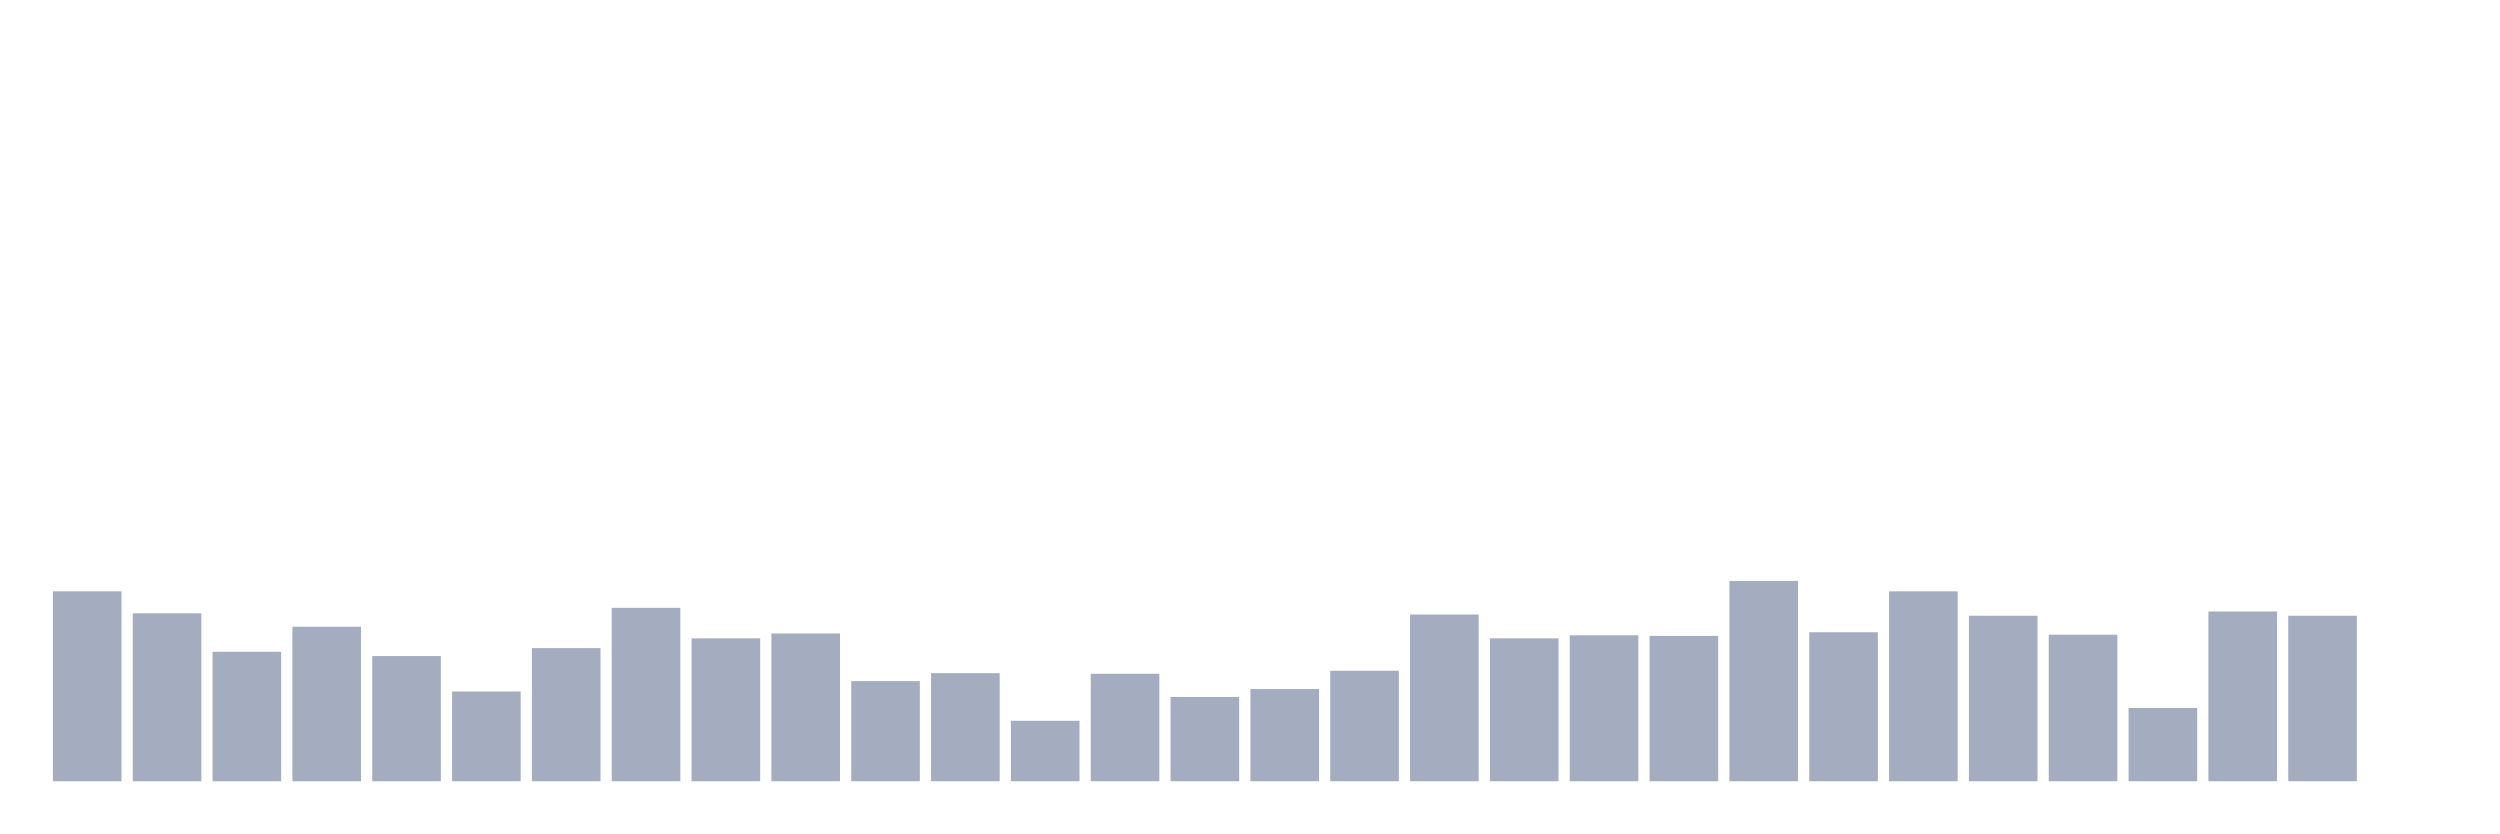
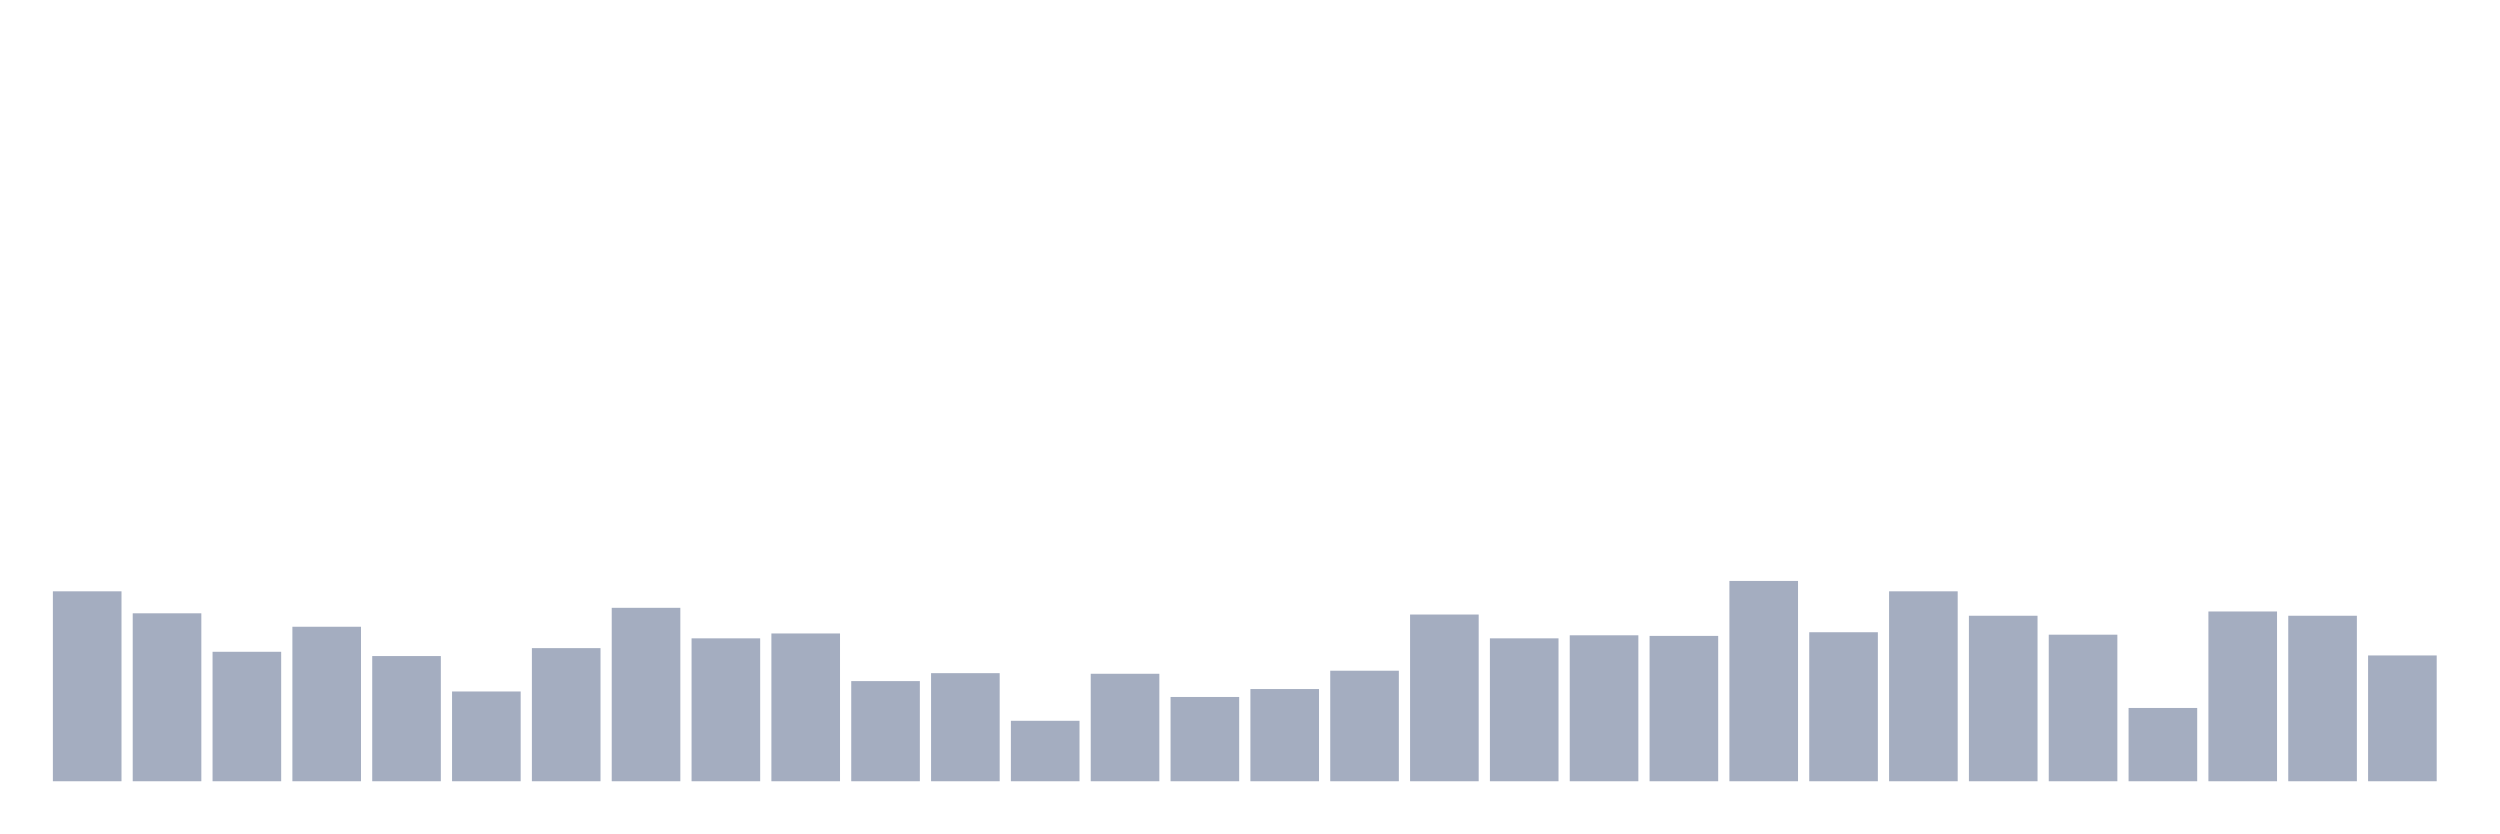
<svg xmlns="http://www.w3.org/2000/svg" viewBox="0 0 480 160">
  <g transform="translate(10,10)">
    <rect class="bar" x="0.153" width="13.175" y="103.534" height="36.466" fill="rgb(164,173,192)" />
    <rect class="bar" x="15.482" width="13.175" y="107.755" height="32.245" fill="rgb(164,173,192)" />
    <rect class="bar" x="30.81" width="13.175" y="115.142" height="24.858" fill="rgb(164,173,192)" />
    <rect class="bar" x="46.138" width="13.175" y="110.335" height="29.665" fill="rgb(164,173,192)" />
    <rect class="bar" x="61.466" width="13.175" y="115.963" height="24.037" fill="rgb(164,173,192)" />
    <rect class="bar" x="76.794" width="13.175" y="122.764" height="17.236" fill="rgb(164,173,192)" />
    <rect class="bar" x="92.123" width="13.175" y="114.439" height="25.561" fill="rgb(164,173,192)" />
    <rect class="bar" x="107.451" width="13.175" y="106.7" height="33.3" fill="rgb(164,173,192)" />
    <rect class="bar" x="122.779" width="13.175" y="112.563" height="27.437" fill="rgb(164,173,192)" />
    <rect class="bar" x="138.107" width="13.175" y="111.625" height="28.375" fill="rgb(164,173,192)" />
    <rect class="bar" x="153.436" width="13.175" y="120.771" height="19.229" fill="rgb(164,173,192)" />
    <rect class="bar" x="168.764" width="13.175" y="119.246" height="20.754" fill="rgb(164,173,192)" />
    <rect class="bar" x="184.092" width="13.175" y="128.392" height="11.608" fill="rgb(164,173,192)" />
    <rect class="bar" x="199.42" width="13.175" y="119.363" height="20.637" fill="rgb(164,173,192)" />
    <rect class="bar" x="214.748" width="13.175" y="123.819" height="16.181" fill="rgb(164,173,192)" />
    <rect class="bar" x="230.077" width="13.175" y="122.295" height="17.705" fill="rgb(164,173,192)" />
    <rect class="bar" x="245.405" width="13.175" y="118.777" height="21.223" fill="rgb(164,173,192)" />
    <rect class="bar" x="260.733" width="13.175" y="107.99" height="32.01" fill="rgb(164,173,192)" />
    <rect class="bar" x="276.061" width="13.175" y="112.563" height="27.437" fill="rgb(164,173,192)" />
    <rect class="bar" x="291.39" width="13.175" y="111.977" height="28.023" fill="rgb(164,173,192)" />
    <rect class="bar" x="306.718" width="13.175" y="112.094" height="27.906" fill="rgb(164,173,192)" />
    <rect class="bar" x="322.046" width="13.175" y="101.541" height="38.459" fill="rgb(164,173,192)" />
    <rect class="bar" x="337.374" width="13.175" y="111.39" height="28.61" fill="rgb(164,173,192)" />
    <rect class="bar" x="352.702" width="13.175" y="103.534" height="36.466" fill="rgb(164,173,192)" />
    <rect class="bar" x="368.031" width="13.175" y="108.224" height="31.776" fill="rgb(164,173,192)" />
    <rect class="bar" x="383.359" width="13.175" y="111.859" height="28.141" fill="rgb(164,173,192)" />
    <rect class="bar" x="398.687" width="13.175" y="125.93" height="14.07" fill="rgb(164,173,192)" />
    <rect class="bar" x="414.015" width="13.175" y="107.404" height="32.596" fill="rgb(164,173,192)" />
    <rect class="bar" x="429.344" width="13.175" y="108.224" height="31.776" fill="rgb(164,173,192)" />
-     <rect class="bar" x="444.672" width="13.175" y="140" height="0" fill="rgb(164,173,192)" />
+     <rect class="bar" x="444.672" width="13.175" y="115.846" height="24.154" fill="rgb(164,173,192)" />
  </g>
</svg>
